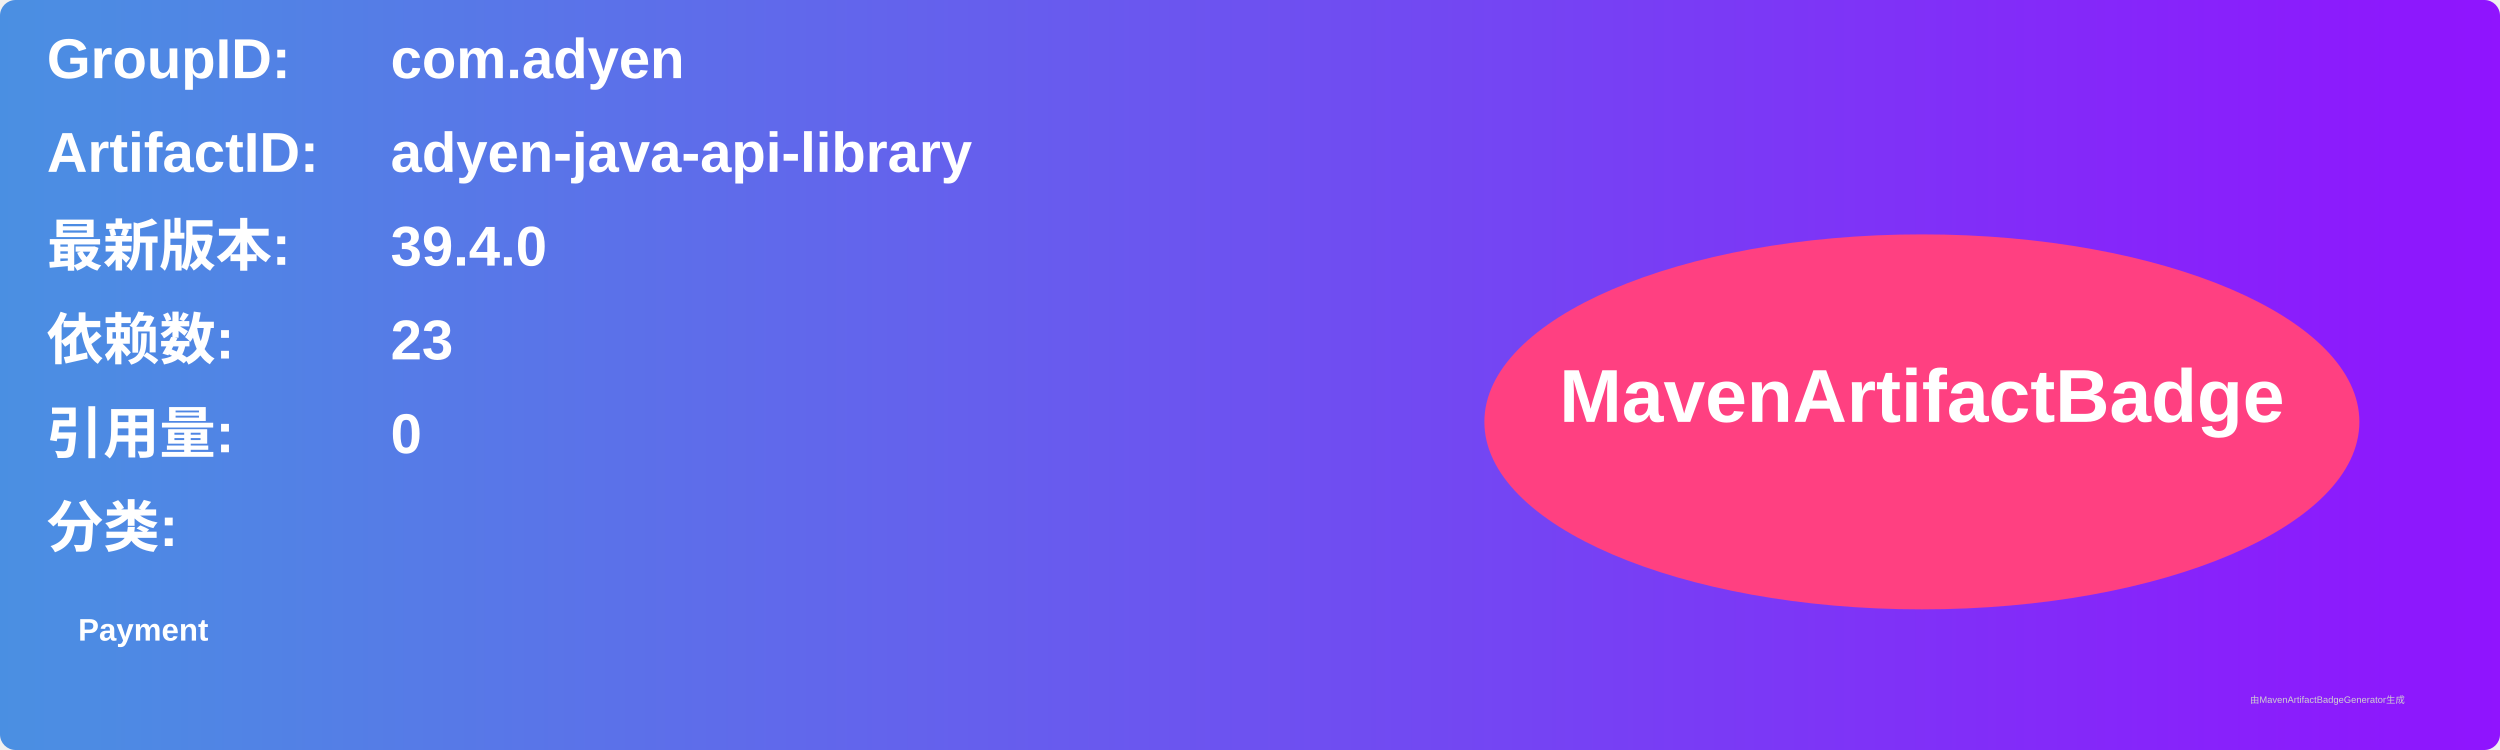
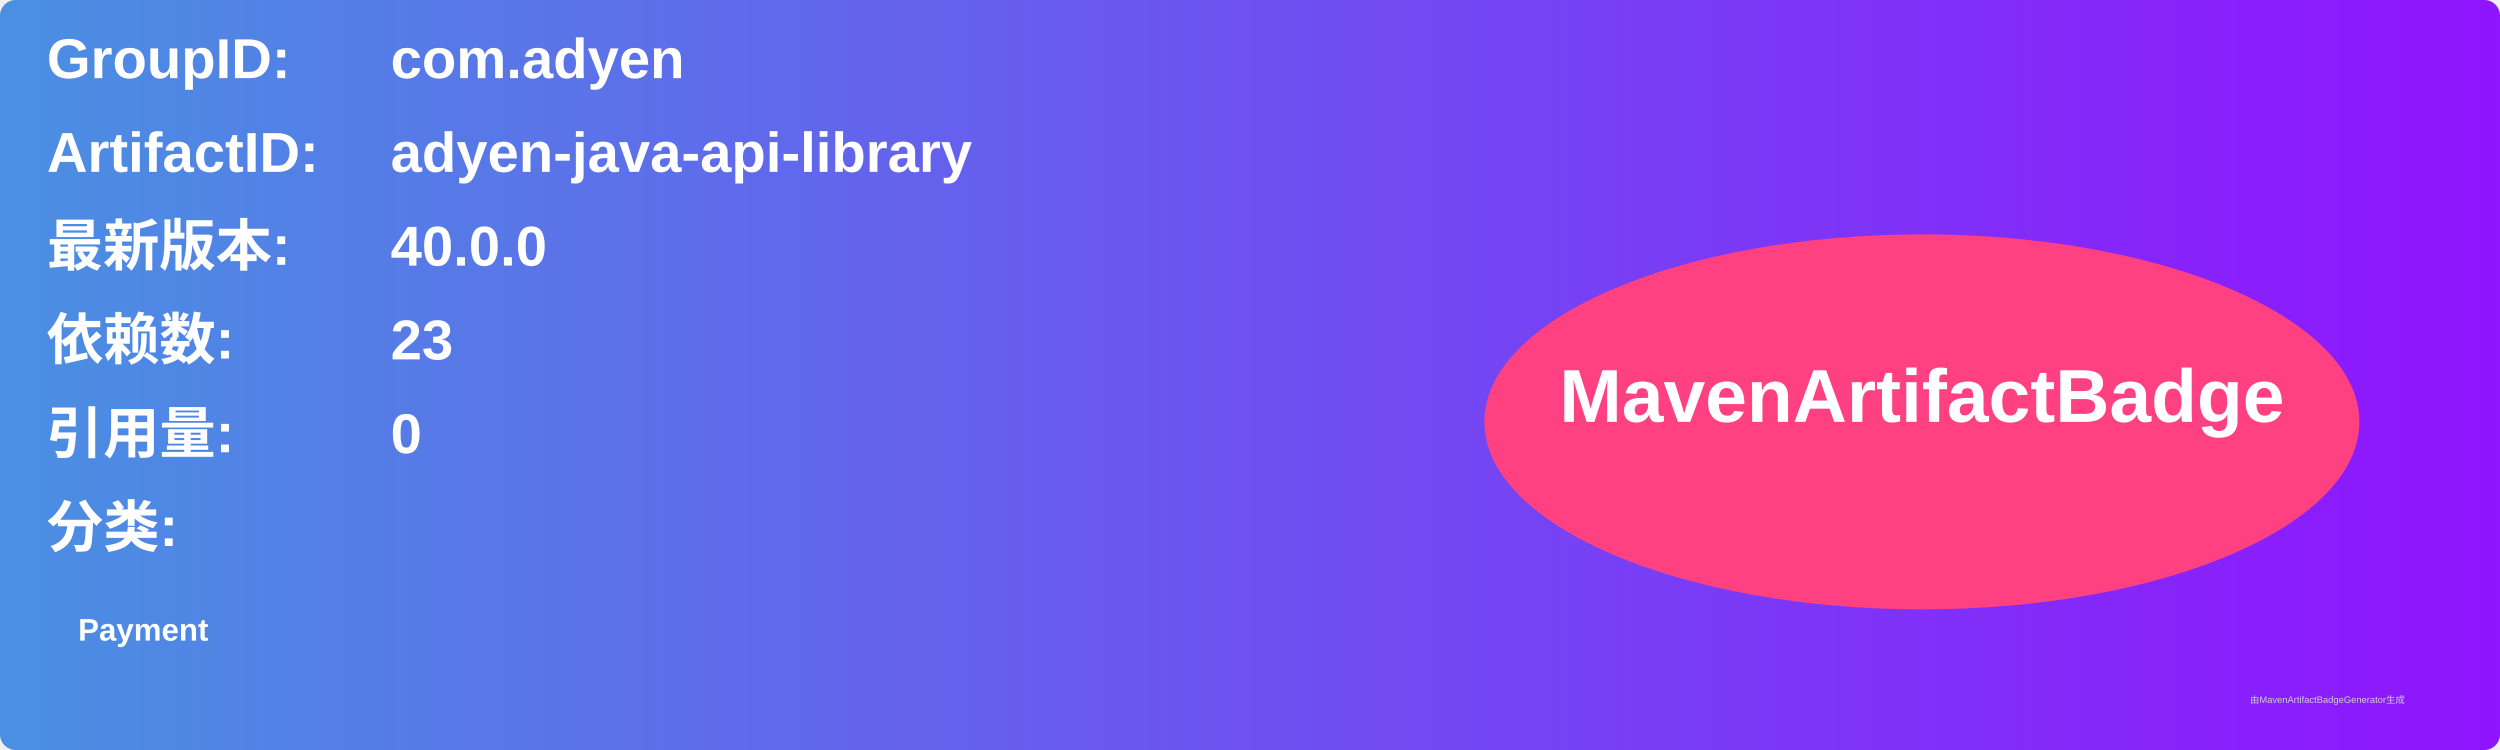
<svg xmlns="http://www.w3.org/2000/svg" width="800" height="240" viewBox="0 0 800 240">
  <linearGradient id="grad" x1="0%" y1="0%" x2="100%" y2="0%">
    <stop offset="0%" stop-color="#4a90e2" />
    <stop offset="100%" stop-color="#9013fe" />
  </linearGradient>
  <rect width="100%" height="100%" rx="5" ry="5" fill="url(#grad)" />
  <g transform="translate(15, 15)">
    <text x="0" y="10" font-family="Arial" font-size="18" fill="white" font-weight="bold" width="260">GroupID:</text>
    <text x="110" y="10" font-family="Arial" font-size="18" fill="white" font-weight="bold" width="460">com.adyen</text>
    <text x="0" y="40" font-family="Arial" font-size="18" fill="white" font-weight="bold" width="260">ArtifactID:</text>
    <text x="110" y="40" font-family="Arial" font-size="18" fill="white" font-weight="bold" width="460">adyen-java-api-library</text>
    <text x="0" y="70" font-family="Arial" font-size="18" fill="white" font-weight="bold">最新版本:</text>
    <text x="110" y="70" font-family="Arial" font-size="18" fill="white" font-weight="bold">
-       <tspan font-weight="bold">39.4.0</tspan>
+       <tspan font-weight="bold">40.0.0</tspan>
    </text>
    <text x="0" y="100" font-family="Arial" font-size="18" fill="white" font-weight="bold">依赖数: </text>
    <text x="110" y="100" font-family="Arial" font-size="18" fill="white">
      <tspan font-weight="bold">23</tspan>
    </text>
    <text x="0" y="130" font-family="Arial" font-size="18" fill="white" font-weight="bold">引用量: </text>
    <text x="110" y="130" font-family="Arial" font-size="18" fill="white">
      <tspan font-weight="bold">0</tspan>
    </text>
    <text x="0" y="160" font-family="Arial" font-size="18" fill="white" font-weight="bold">分类:</text>
    <text x="10" y="190" font-family="Arial" font-size="10" fill="white">
      <tspan font-weight="bold">Payment</tspan>
    </text>
    <ellipse cx="600" cy="120" rx="140" ry="60" fill="#ff4081" />
    <text x="600" y="120" text-anchor="middle" font-family="Arial" font-size="24" fill="white" font-weight="bold">MavenArtifactBadge</text>
  </g>
  <text x="720" y="225" font-family="Arial" font-size="3" fill="#d0d0d0">由MavenArtifactBadgeGenerator生成</text>
</svg>
